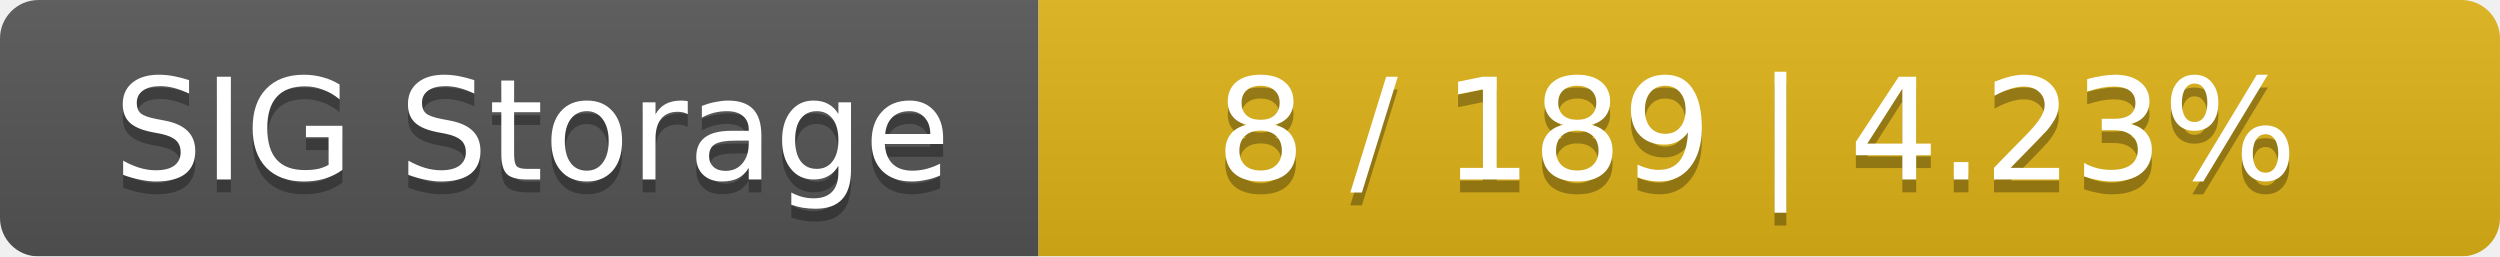
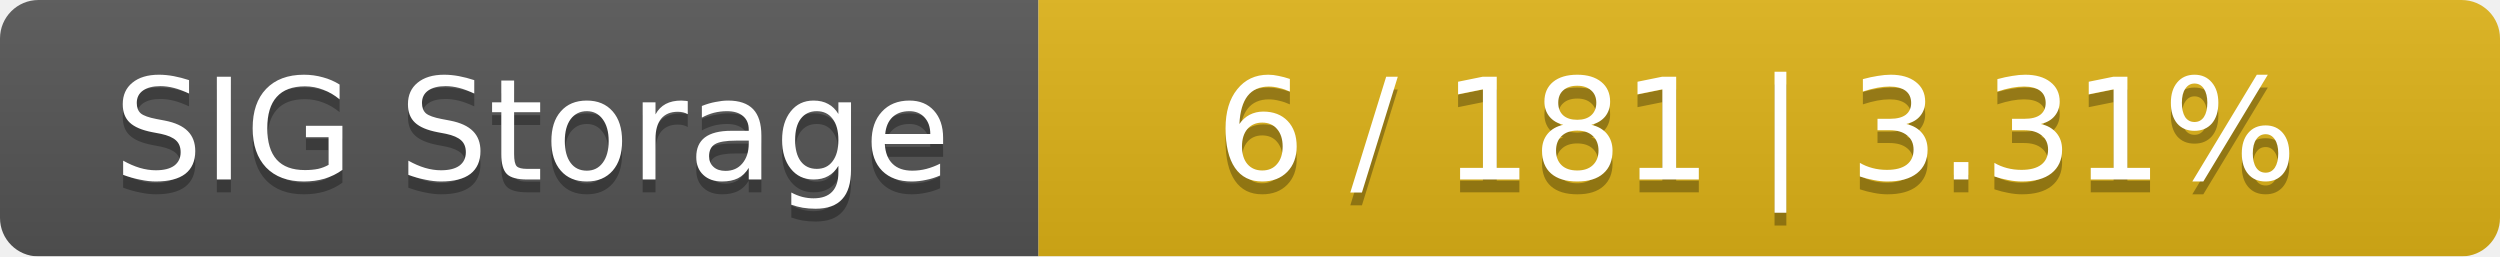
<svg xmlns="http://www.w3.org/2000/svg" width="195" height="20">
  <linearGradient id="smooth" x2="0" y2="100%">
    <stop offset="0" stop-color="#bbb" stop-opacity=".1" />
    <stop offset="1" stop-opacity=".1" />
  </linearGradient>
  <mask id="round">
    <rect width="195" height="20" rx="3" fill="#fff" />
  </mask>
  <g mask="url(#round)">
    <rect width="81" height="20" fill="#555" />
    <rect x="81" width="114" height="20" fill="#dfb317" />
    <rect width="195" height="20" fill="url(#smooth)" />
  </g>
  <g fill="#fff" text-anchor="middle" font-family="DejaVu Sans,Verdana,Geneva,sans-serif" font-size="11">
    <text x="41.5" y="15" fill="#010101" fill-opacity=".3">SIG Storage</text>
    <text x="41.5" y="14">SIG Storage</text>
-     <text x="137" y="15" fill="#010101" fill-opacity=".3">8 / 189    |    4.23%</text>
-     <text x="137" y="14">8 / 189    |    4.23%</text>
+     <text x="137" y="15" fill="#010101" fill-opacity=".3">6 / 181    |    3.31%</text>
+     <text x="137" y="14">6 / 181    |    3.31%</text>
  </g>
</svg>
